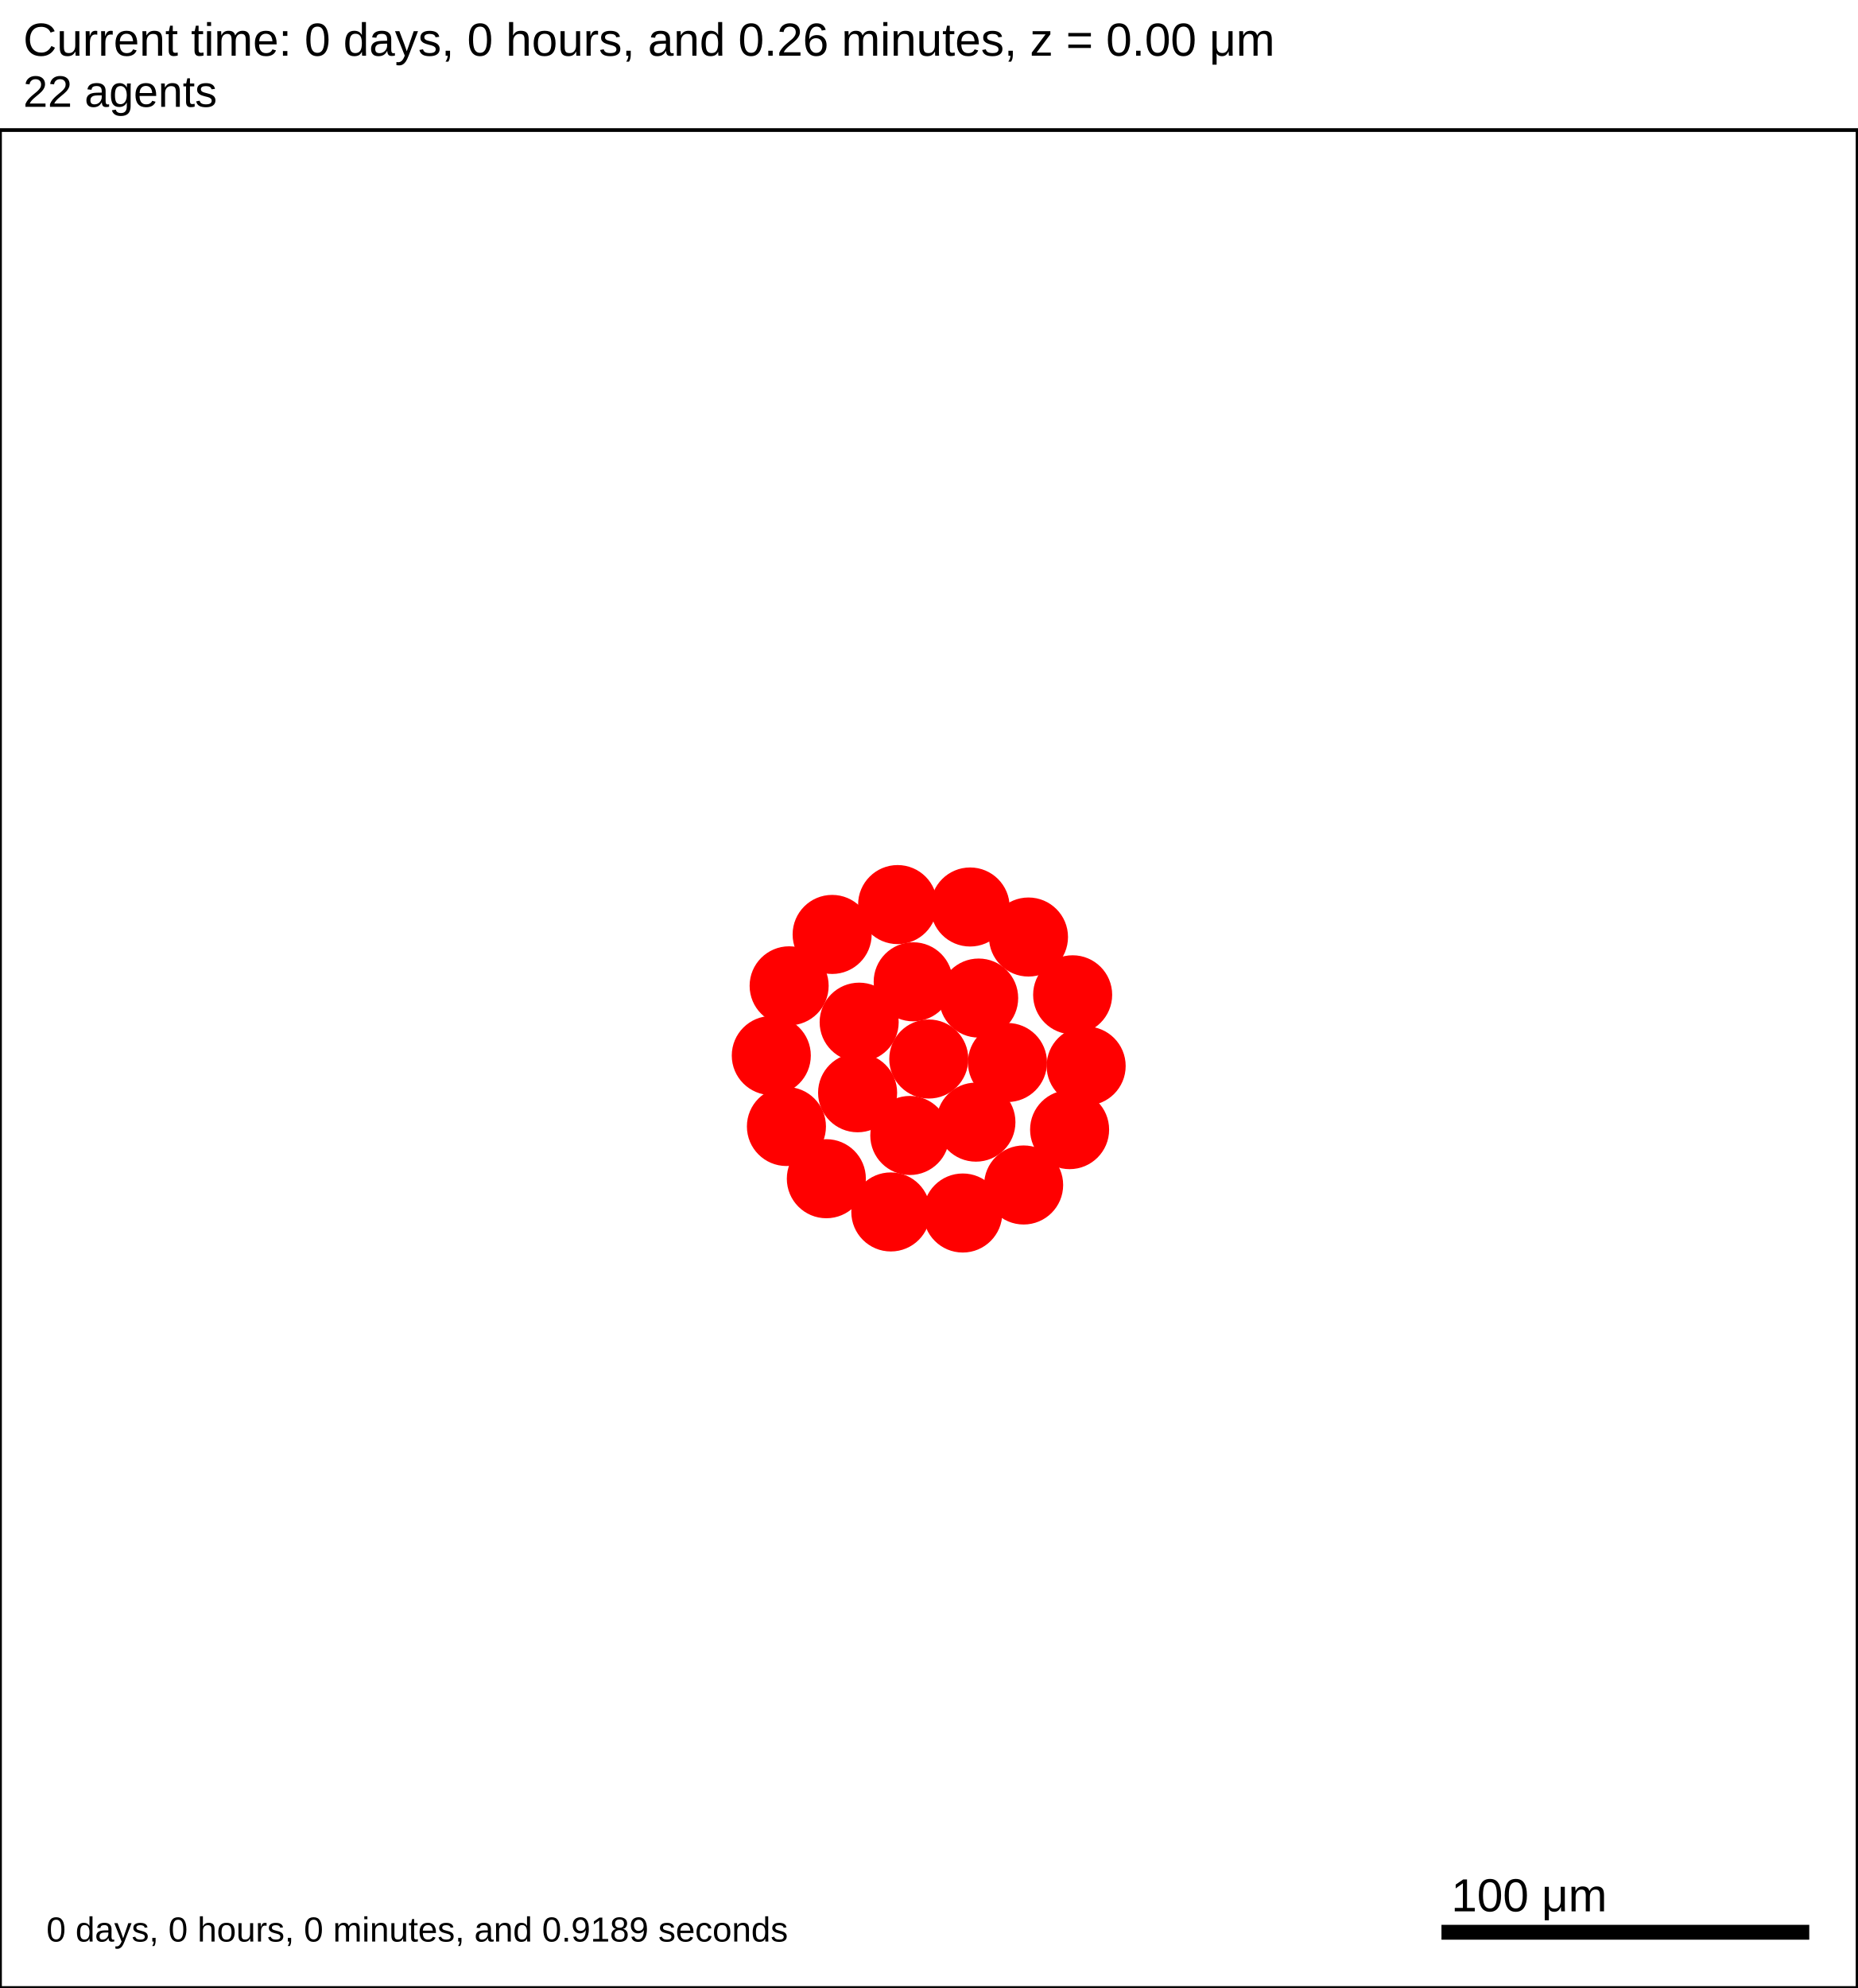
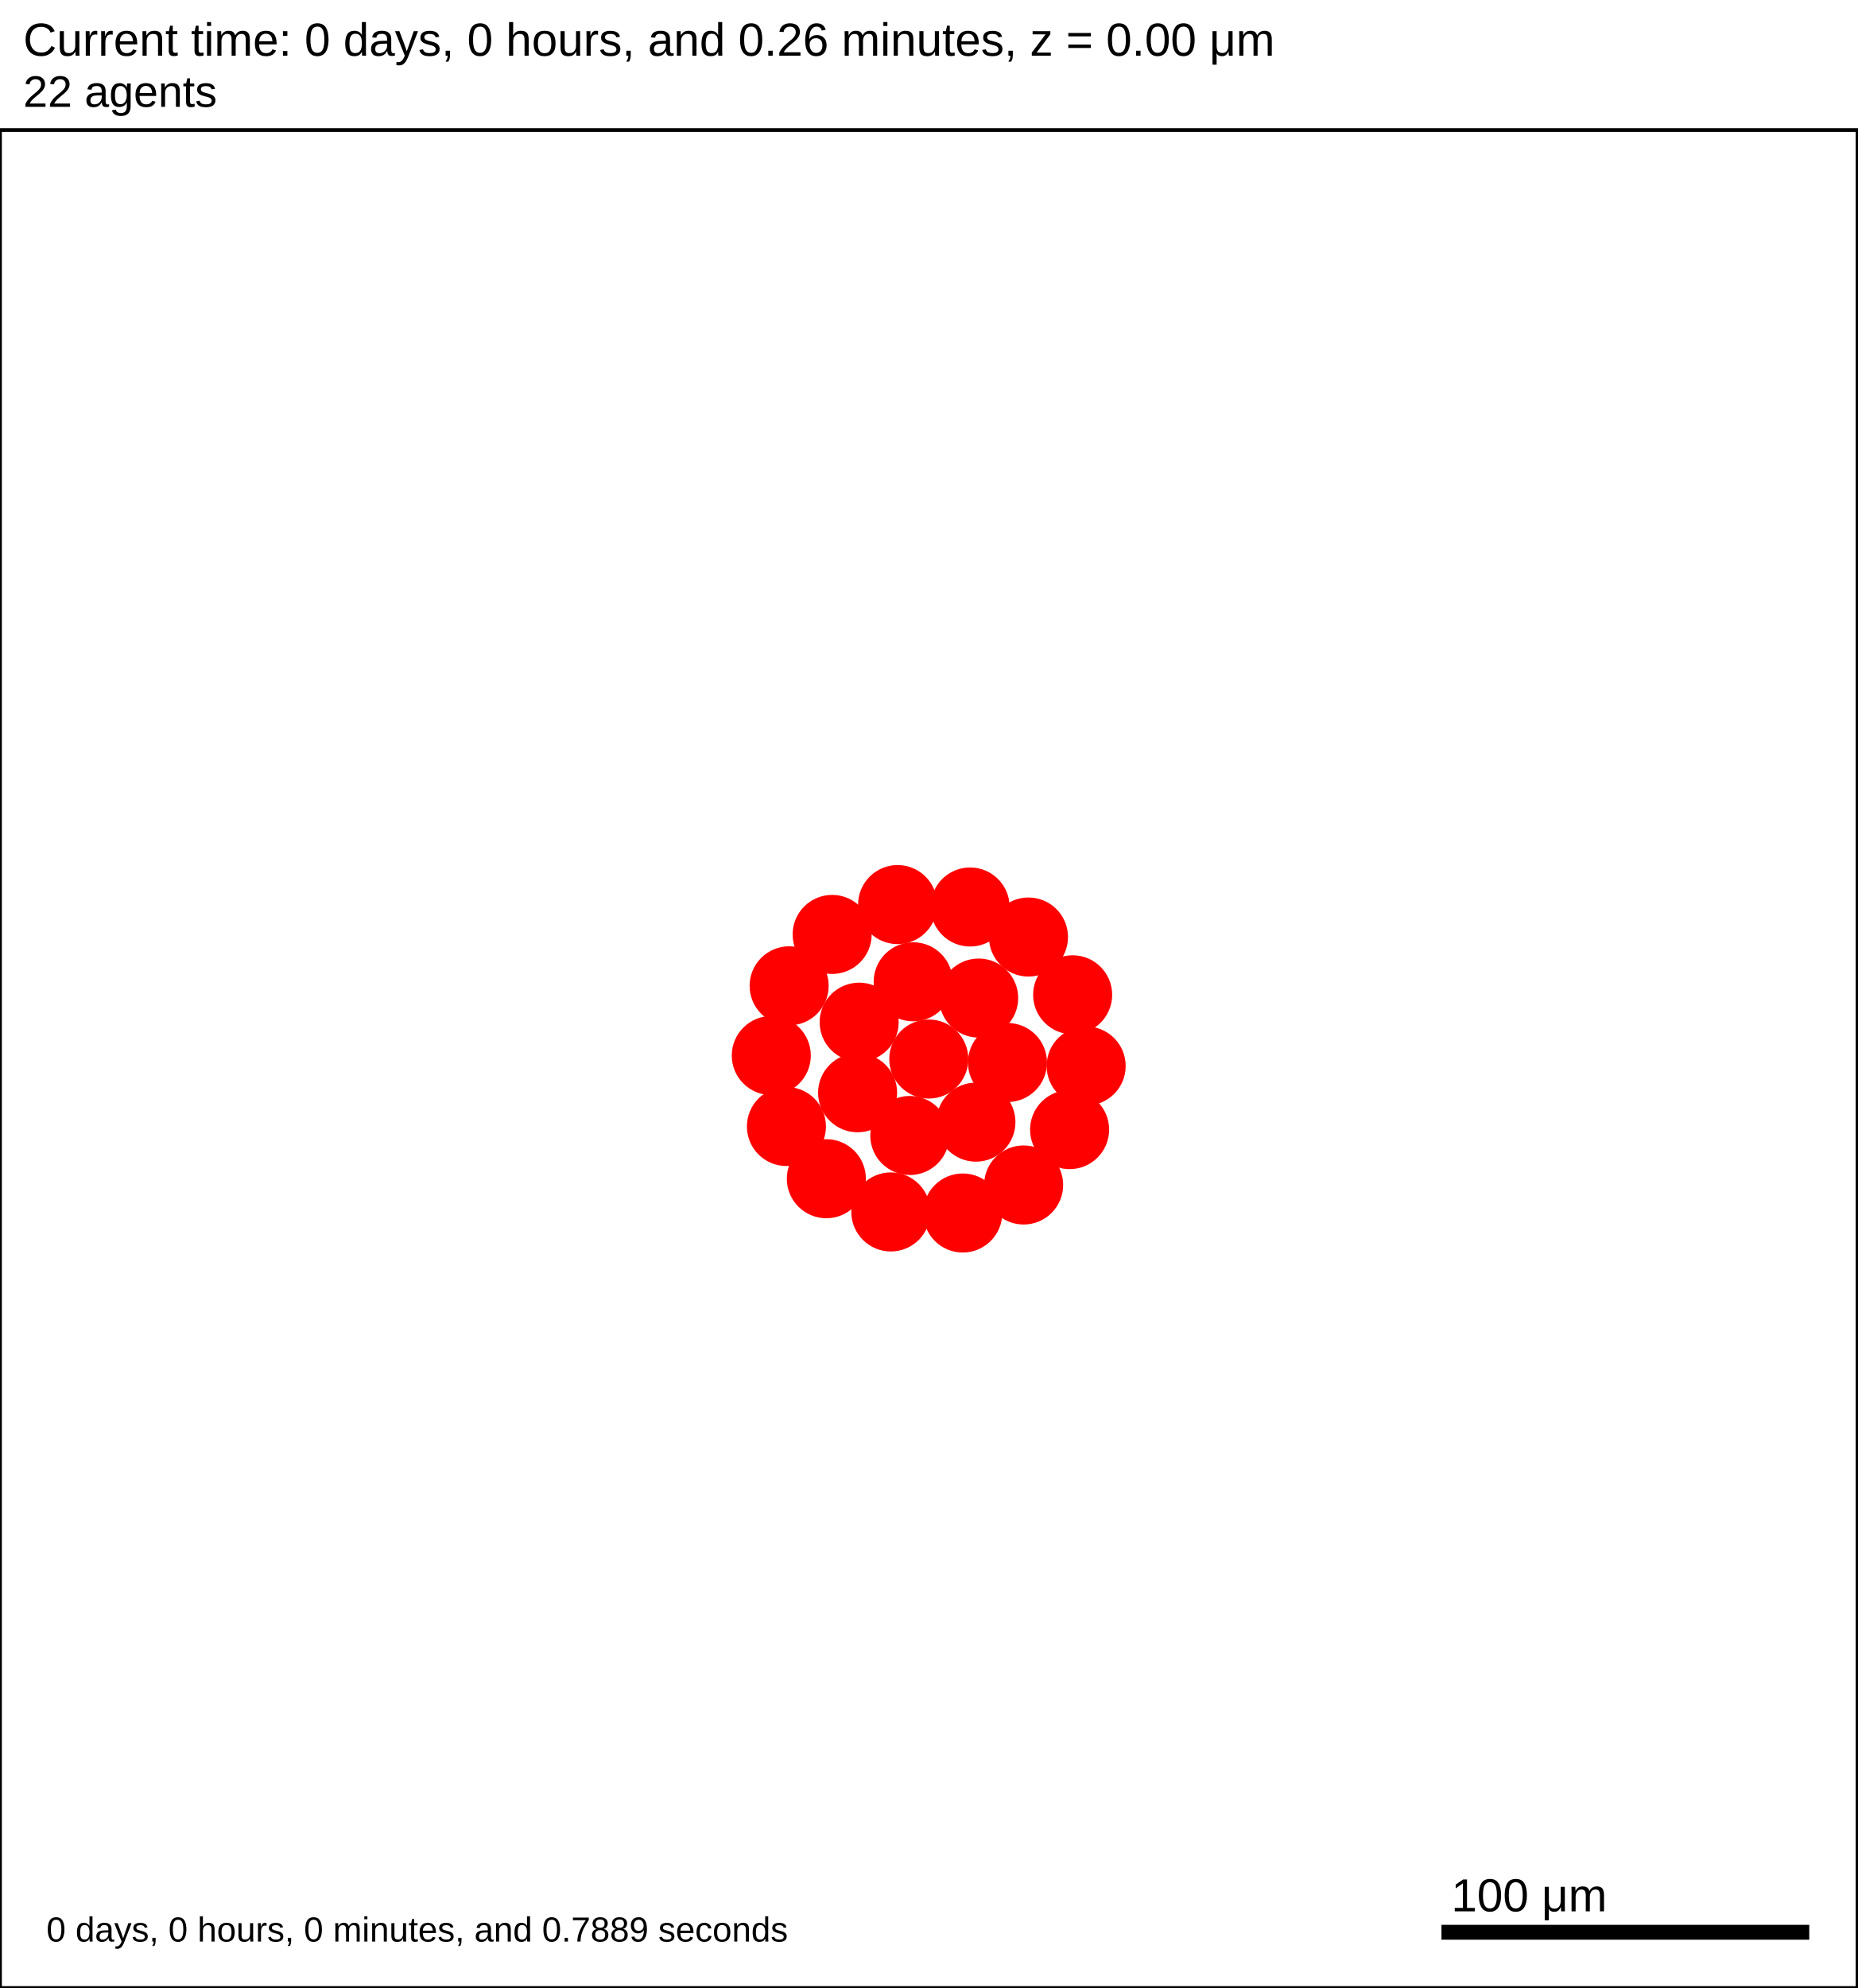
<svg xmlns="http://www.w3.org/2000/svg" version="1.1" width="500" height="535" id="svg2">
  <rect x="0" y="0" width="500" height="535" stroke-width="1" stroke="white" fill="white" />
  <text x="6.25" y="15" font-family="Arial" font-size="12.5" fill="black">
   Current time: 0 days, 0 hours, and 0.26 minutes, z = 0.00 μm
  </text>
  <text x="6.25" y="28.75" font-family="Arial" font-size="11.875" fill="black">
   22 agents
  </text>
  <g id="tissue" transform="translate(0,535) scale(1,-1)">
    <g id="ECM">
  </g>
    <g id="cells">
      <g id="cell0">
        <circle cx="250" cy="250" r="10.389" stroke-width="0.5" stroke="red" fill="red" />
        <circle cx="250" cy="250" r="6.239" stroke-width="0.5" stroke="red" fill="red" />
      </g>
      <g id="cell1">
        <circle cx="230.842" cy="240.923" r="10.389" stroke-width="0.5" stroke="red" fill="red" />
        <circle cx="230.842" cy="240.923" r="6.239" stroke-width="0.5" stroke="red" fill="red" />
      </g>
      <g id="cell2">
        <circle cx="263.426" cy="266.406" r="10.389" stroke-width="0.5" stroke="red" fill="red" />
        <circle cx="263.426" cy="266.406" r="6.239" stroke-width="0.5" stroke="red" fill="red" />
      </g>
      <g id="cell3">
        <circle cx="244.892" cy="229.425" r="10.389" stroke-width="0.5" stroke="red" fill="red" />
        <circle cx="244.892" cy="229.425" r="6.239" stroke-width="0.5" stroke="red" fill="red" />
      </g>
      <g id="cell4">
        <circle cx="245.806" cy="270.781" r="10.389" stroke-width="0.5" stroke="red" fill="red" />
        <circle cx="245.806" cy="270.781" r="6.239" stroke-width="0.5" stroke="red" fill="red" />
      </g>
      <g id="cell5">
        <circle cx="262.688" cy="233.016" r="10.389" stroke-width="0.5" stroke="red" fill="red" />
        <circle cx="262.688" cy="233.016" r="6.239" stroke-width="0.5" stroke="red" fill="red" />
      </g>
      <g id="cell6">
        <circle cx="231.262" cy="259.916" r="10.389" stroke-width="0.5" stroke="red" fill="red" />
        <circle cx="231.262" cy="259.916" r="6.239" stroke-width="0.5" stroke="red" fill="red" />
      </g>
      <g id="cell7">
        <circle cx="271.179" cy="249.063" r="10.389" stroke-width="0.5" stroke="red" fill="red" />
        <circle cx="271.179" cy="249.063" r="6.239" stroke-width="0.5" stroke="red" fill="red" />
      </g>
      <g id="cell8">
-         <circle cx="259.148" cy="208.561" r="10.389" stroke-width="0.5" stroke="red" fill="red" />
-         <circle cx="259.148" cy="208.561" r="6.239" stroke-width="0.5" stroke="red" fill="red" />
+         <circle cx="259.149" cy="208.562" r="10.389" stroke-width="0.5" stroke="red" fill="red" />
+         <circle cx="259.149" cy="208.562" r="6.239" stroke-width="0.5" stroke="red" fill="red" />
      </g>
      <g id="cell9">
        <circle cx="211.683" cy="231.845" r="10.389" stroke-width="0.5" stroke="red" fill="red" />
        <circle cx="211.683" cy="231.845" r="6.239" stroke-width="0.5" stroke="red" fill="red" />
      </g>
      <g id="cell10">
-         <circle cx="223.989" cy="283.53" r="10.389" stroke-width="0.5" stroke="red" fill="red" />
-         <circle cx="223.989" cy="283.53" r="6.239" stroke-width="0.5" stroke="red" fill="red" />
+         <circle cx="223.99" cy="283.531" r="10.389" stroke-width="0.5" stroke="red" fill="red" />
+         <circle cx="223.99" cy="283.531" r="6.239" stroke-width="0.5" stroke="red" fill="red" />
      </g>
      <g id="cell11">
-         <circle cx="276.837" cy="282.833" r="10.389" stroke-width="0.5" stroke="red" fill="red" />
-         <circle cx="276.837" cy="282.833" r="6.239" stroke-width="0.5" stroke="red" fill="red" />
+         <circle cx="276.838" cy="282.832" r="10.389" stroke-width="0.5" stroke="red" fill="red" />
+         <circle cx="276.838" cy="282.832" r="6.239" stroke-width="0.5" stroke="red" fill="red" />
      </g>
      <g id="cell12">
        <circle cx="287.906" cy="231.002" r="10.389" stroke-width="0.5" stroke="red" fill="red" />
        <circle cx="287.906" cy="231.002" r="6.239" stroke-width="0.5" stroke="red" fill="red" />
      </g>
      <g id="cell13">
        <circle cx="239.783" cy="208.849" r="10.389" stroke-width="0.5" stroke="red" fill="red" />
        <circle cx="239.783" cy="208.849" r="6.239" stroke-width="0.5" stroke="red" fill="red" />
      </g>
      <g id="cell14">
        <circle cx="207.61" cy="250.938" r="10.389" stroke-width="0.5" stroke="red" fill="red" />
        <circle cx="207.61" cy="250.938" r="6.239" stroke-width="0.5" stroke="red" fill="red" />
      </g>
      <g id="cell15">
        <circle cx="241.613" cy="291.562" r="10.389" stroke-width="0.5" stroke="red" fill="red" />
        <circle cx="241.613" cy="291.562" r="6.239" stroke-width="0.5" stroke="red" fill="red" />
      </g>
      <g id="cell16">
        <circle cx="288.725" cy="267.282" r="10.389" stroke-width="0.5" stroke="red" fill="red" />
        <circle cx="288.725" cy="267.282" r="6.239" stroke-width="0.5" stroke="red" fill="red" />
      </g>
      <g id="cell17">
-         <circle cx="275.531" cy="216.104" r="10.389" stroke-width="0.5" stroke="red" fill="red" />
-         <circle cx="275.531" cy="216.104" r="6.239" stroke-width="0.5" stroke="red" fill="red" />
+         <circle cx="275.532" cy="216.104" r="10.389" stroke-width="0.5" stroke="red" fill="red" />
+         <circle cx="275.532" cy="216.104" r="6.239" stroke-width="0.5" stroke="red" fill="red" />
      </g>
      <g id="cell18">
        <circle cx="222.428" cy="217.789" r="10.389" stroke-width="0.5" stroke="red" fill="red" />
        <circle cx="222.428" cy="217.789" r="6.239" stroke-width="0.5" stroke="red" fill="red" />
      </g>
      <g id="cell19">
-         <circle cx="212.413" cy="269.699" r="10.389" stroke-width="0.5" stroke="red" fill="red" />
-         <circle cx="212.413" cy="269.699" r="6.239" stroke-width="0.5" stroke="red" fill="red" />
+         <circle cx="212.414" cy="269.7" r="10.389" stroke-width="0.5" stroke="red" fill="red" />
+         <circle cx="212.414" cy="269.7" r="6.239" stroke-width="0.5" stroke="red" fill="red" />
      </g>
      <g id="cell20">
        <circle cx="261.124" cy="290.915" r="10.389" stroke-width="0.5" stroke="red" fill="red" />
        <circle cx="261.124" cy="290.915" r="6.239" stroke-width="0.5" stroke="red" fill="red" />
      </g>
      <g id="cell21">
        <circle cx="292.359" cy="248.125" r="10.389" stroke-width="0.5" stroke="red" fill="red" />
        <circle cx="292.359" cy="248.125" r="6.239" stroke-width="0.5" stroke="red" fill="red" />
      </g>
    </g>
  </g>
  <rect x="387.5" y="517.5" width="100" height="5" stroke-width="1" stroke="rgb(255,255,255)" fill="rgb(0,0,0)" />
  <text x="390.625" y="514.375" font-family="Arial" font-size="12.5" fill="black">
   100 μm
  </text>
  <text x="12.5" y="522.5" font-family="Arial" font-size="9.375" fill="black">
-    0 days, 0 hours, 0 minutes, and 0.9189 seconds
+    0 days, 0 hours, 0 minutes, and 0.7889 seconds
  </text>
  <rect x="0" y="35" width="500" height="500" stroke-width="1" stroke="rgb(0,0,0)" fill="none" />
</svg>
